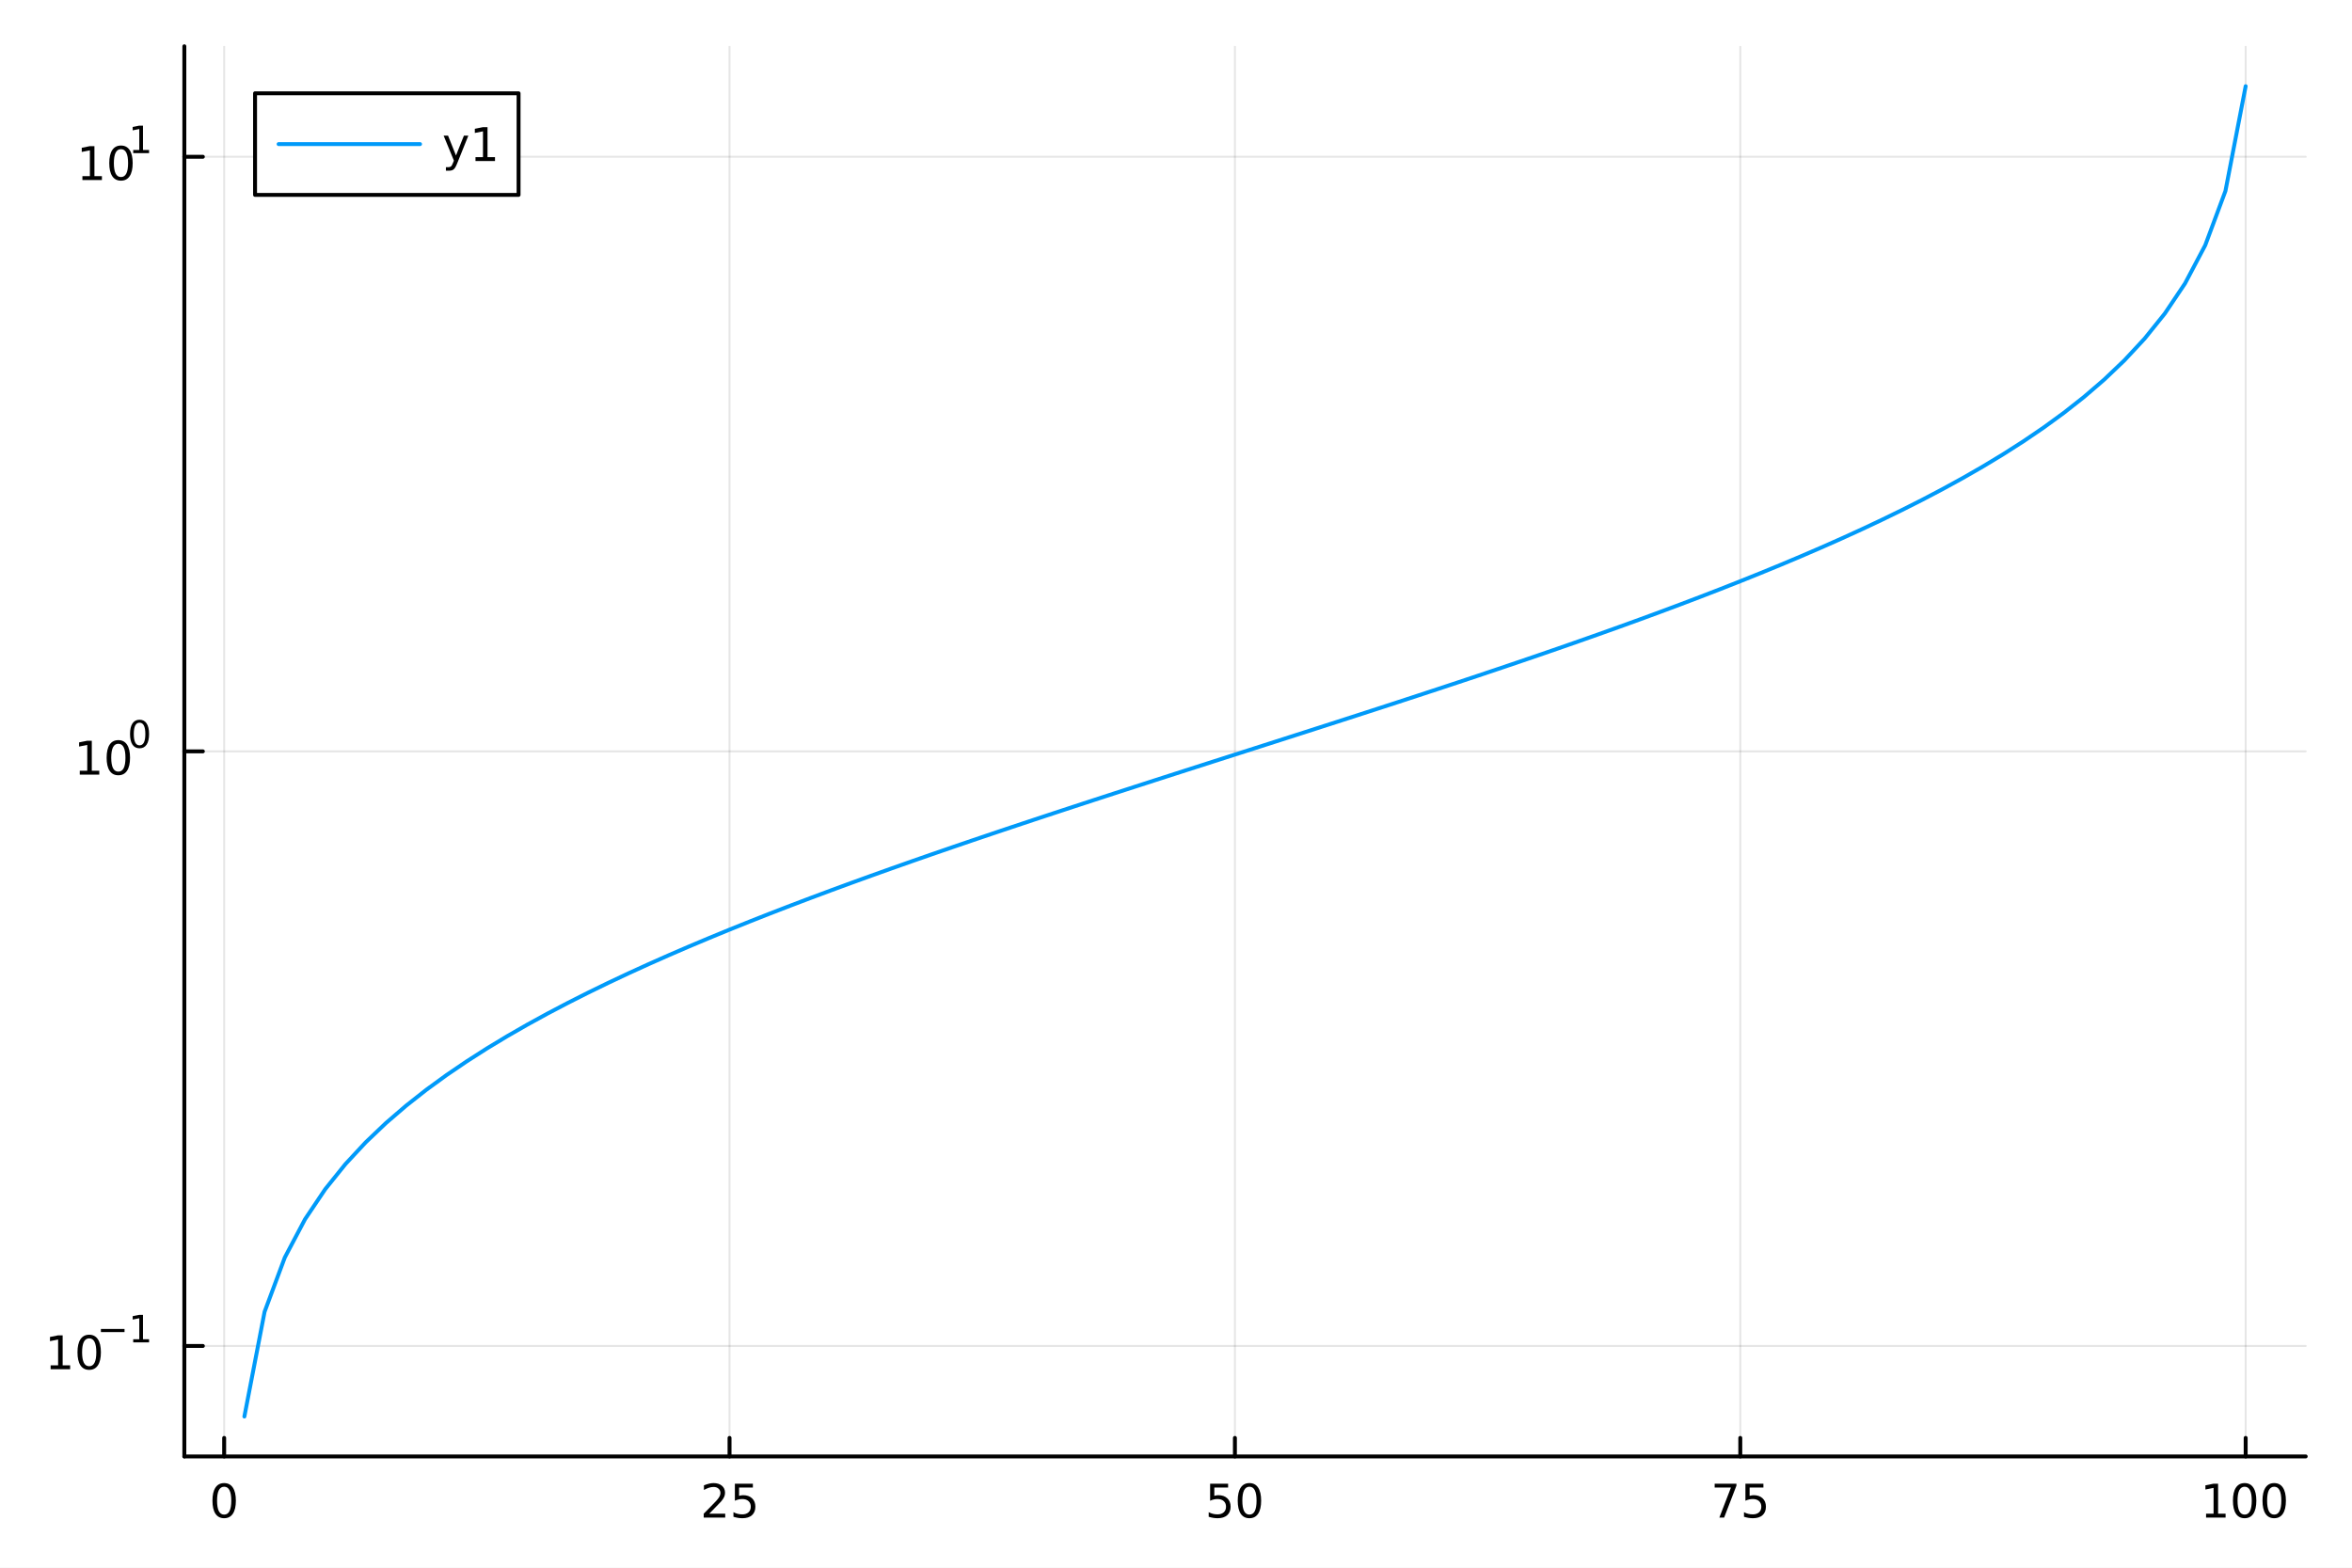
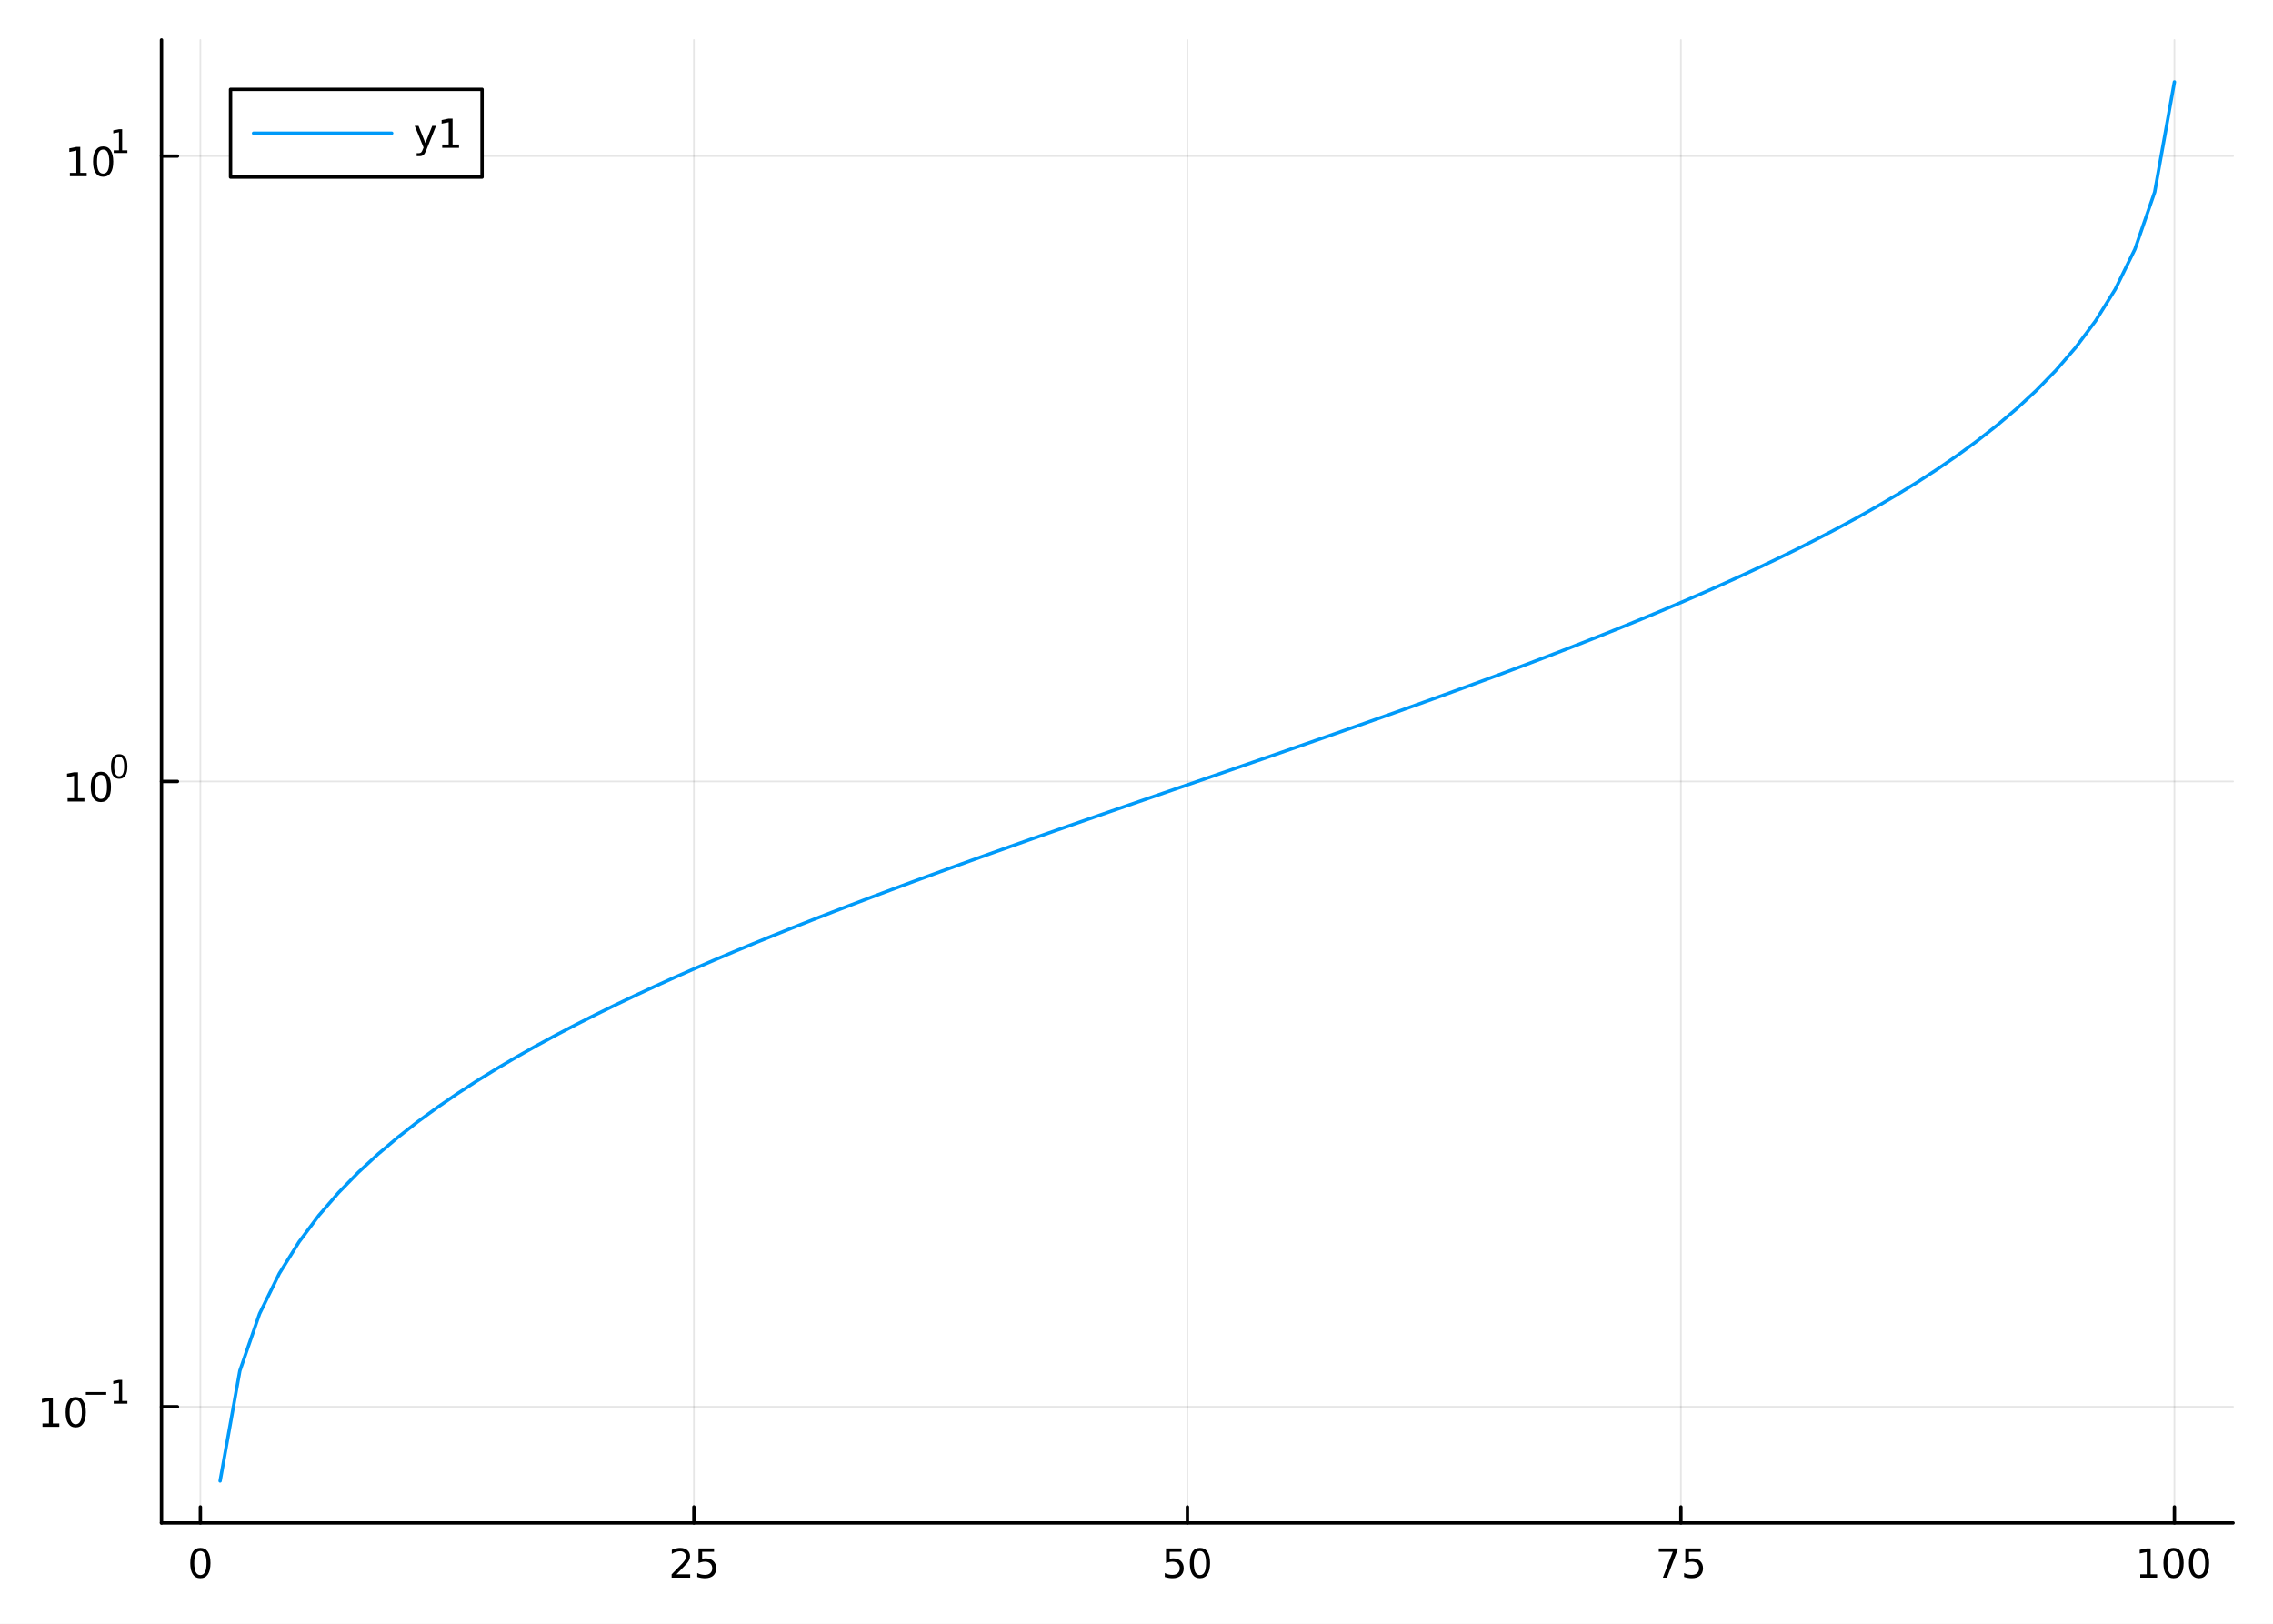
- <svg xmlns="http://www.w3.org/2000/svg" width="600" height="400" viewBox="0 0 2400 1600">
+ <svg xmlns="http://www.w3.org/2000/svg" width="672" height="480" viewBox="0 0 2688 1920">
  <defs>
-     <clipPath id="clip850">
-       <rect x="0" y="0" width="2400" height="1600" />
+     <clipPath id="clip730">
+       <rect x="0" y="0" width="2688" height="1920" />
    </clipPath>
  </defs>
-   <path clip-path="url(#clip850)" d="M0 1600 L2400 1600 L2400 0 L0 0  Z" fill="#ffffff" fill-rule="evenodd" fill-opacity="1" />
+   <path clip-path="url(#clip730)" d="M0 1920 L2688 1920 L2688 0 L0 0  Z" fill="#ffffff" fill-rule="evenodd" fill-opacity="1" />
  <defs>
-     <clipPath id="clip851">
-       <rect x="480" y="0" width="1681" height="1600" />
+     <clipPath id="clip731">
+       <rect x="537" y="0" width="1883" height="1883" />
    </clipPath>
  </defs>
-   <path clip-path="url(#clip850)" d="M188.104 1486.45 L2352.76 1486.45 L2352.76 47.244 L188.104 47.244  Z" fill="#ffffff" fill-rule="evenodd" fill-opacity="1" />
+   <path clip-path="url(#clip730)" d="M190.984 1800.78 L2640.76 1800.78 L2640.76 47.244 L190.984 47.244  Z" fill="#ffffff" fill-rule="evenodd" fill-opacity="1" />
  <defs>
-     <clipPath id="clip852">
-       <rect x="188" y="47" width="2166" height="1440" />
+     <clipPath id="clip732">
+       <rect x="190" y="47" width="2451" height="1755" />
    </clipPath>
  </defs>
-   <polyline clip-path="url(#clip852)" style="stroke:#000000; stroke-linecap:round; stroke-linejoin:round; stroke-width:2; stroke-opacity:0.1; fill:none" points="228.74,1486.45 228.74,47.244 " />
-   <polyline clip-path="url(#clip852)" style="stroke:#000000; stroke-linecap:round; stroke-linejoin:round; stroke-width:2; stroke-opacity:0.1; fill:none" points="744.428,1486.45 744.428,47.244 " />
-   <polyline clip-path="url(#clip852)" style="stroke:#000000; stroke-linecap:round; stroke-linejoin:round; stroke-width:2; stroke-opacity:0.1; fill:none" points="1260.12,1486.45 1260.12,47.244 " />
-   <polyline clip-path="url(#clip852)" style="stroke:#000000; stroke-linecap:round; stroke-linejoin:round; stroke-width:2; stroke-opacity:0.1; fill:none" points="1775.8,1486.45 1775.8,47.244 " />
-   <polyline clip-path="url(#clip852)" style="stroke:#000000; stroke-linecap:round; stroke-linejoin:round; stroke-width:2; stroke-opacity:0.1; fill:none" points="2291.49,1486.45 2291.49,47.244 " />
-   <polyline clip-path="url(#clip850)" style="stroke:#000000; stroke-linecap:round; stroke-linejoin:round; stroke-width:4; stroke-opacity:1; fill:none" points="188.104,1486.45 2352.76,1486.45 " />
-   <polyline clip-path="url(#clip850)" style="stroke:#000000; stroke-linecap:round; stroke-linejoin:round; stroke-width:4; stroke-opacity:1; fill:none" points="228.74,1486.45 228.74,1467.55 " />
-   <polyline clip-path="url(#clip850)" style="stroke:#000000; stroke-linecap:round; stroke-linejoin:round; stroke-width:4; stroke-opacity:1; fill:none" points="744.428,1486.45 744.428,1467.55 " />
-   <polyline clip-path="url(#clip850)" style="stroke:#000000; stroke-linecap:round; stroke-linejoin:round; stroke-width:4; stroke-opacity:1; fill:none" points="1260.12,1486.45 1260.12,1467.55 " />
-   <polyline clip-path="url(#clip850)" style="stroke:#000000; stroke-linecap:round; stroke-linejoin:round; stroke-width:4; stroke-opacity:1; fill:none" points="1775.8,1486.45 1775.8,1467.55 " />
-   <polyline clip-path="url(#clip850)" style="stroke:#000000; stroke-linecap:round; stroke-linejoin:round; stroke-width:4; stroke-opacity:1; fill:none" points="2291.49,1486.45 2291.49,1467.55 " />
-   <path clip-path="url(#clip850)" d="M228.74 1517.37 Q225.129 1517.37 223.301 1520.93 Q221.495 1524.47 221.495 1531.6 Q221.495 1538.71 223.301 1542.27 Q225.129 1545.82 228.74 1545.82 Q232.375 1545.82 234.18 1542.27 Q236.009 1538.71 236.009 1531.6 Q236.009 1524.47 234.18 1520.93 Q232.375 1517.37 228.74 1517.37 M228.74 1513.66 Q234.551 1513.66 237.606 1518.27 Q240.685 1522.85 240.685 1531.6 Q240.685 1540.33 237.606 1544.94 Q234.551 1549.52 228.74 1549.52 Q222.93 1549.52 219.852 1544.94 Q216.796 1540.33 216.796 1531.6 Q216.796 1522.85 219.852 1518.27 Q222.93 1513.66 228.74 1513.66 Z" fill="#000000" fill-rule="nonzero" fill-opacity="1" />
-   <path clip-path="url(#clip850)" d="M723.699 1544.91 L740.019 1544.91 L740.019 1548.85 L718.074 1548.85 L718.074 1544.91 Q720.736 1542.16 725.32 1537.53 Q729.926 1532.88 731.107 1531.53 Q733.352 1529.01 734.232 1527.27 Q735.134 1525.51 735.134 1523.82 Q735.134 1521.07 733.19 1519.33 Q731.269 1517.6 728.167 1517.6 Q725.968 1517.6 723.514 1518.36 Q721.084 1519.13 718.306 1520.68 L718.306 1515.95 Q721.13 1514.82 723.584 1514.24 Q726.037 1513.66 728.074 1513.66 Q733.445 1513.66 736.639 1516.35 Q739.833 1519.03 739.833 1523.52 Q739.833 1525.65 739.023 1527.57 Q738.236 1529.47 736.13 1532.07 Q735.551 1532.74 732.449 1535.95 Q729.347 1539.15 723.699 1544.91 Z" fill="#000000" fill-rule="nonzero" fill-opacity="1" />
-   <path clip-path="url(#clip850)" d="M749.88 1514.29 L768.236 1514.29 L768.236 1518.22 L754.162 1518.22 L754.162 1526.7 Q755.181 1526.35 756.199 1526.19 Q757.218 1526 758.236 1526 Q764.023 1526 767.403 1529.17 Q770.782 1532.34 770.782 1537.76 Q770.782 1543.34 767.31 1546.44 Q763.838 1549.52 757.519 1549.52 Q755.343 1549.52 753.074 1549.15 Q750.829 1548.78 748.421 1548.04 L748.421 1543.34 Q750.505 1544.47 752.727 1545.03 Q754.949 1545.58 757.426 1545.58 Q761.431 1545.58 763.768 1543.48 Q766.106 1541.37 766.106 1537.76 Q766.106 1534.15 763.768 1532.04 Q761.431 1529.94 757.426 1529.94 Q755.551 1529.94 753.676 1530.35 Q751.824 1530.77 749.88 1531.65 L749.88 1514.29 Z" fill="#000000" fill-rule="nonzero" fill-opacity="1" />
-   <path clip-path="url(#clip850)" d="M1234.82 1514.29 L1253.17 1514.29 L1253.17 1518.22 L1239.1 1518.22 L1239.1 1526.7 Q1240.12 1526.35 1241.13 1526.19 Q1242.15 1526 1243.17 1526 Q1248.96 1526 1252.34 1529.17 Q1255.72 1532.34 1255.72 1537.76 Q1255.72 1543.34 1252.25 1546.44 Q1248.77 1549.52 1242.45 1549.52 Q1240.28 1549.52 1238.01 1549.15 Q1235.76 1548.78 1233.36 1548.04 L1233.36 1543.34 Q1235.44 1544.47 1237.66 1545.03 Q1239.88 1545.58 1242.36 1545.58 Q1246.37 1545.58 1248.7 1543.48 Q1251.04 1541.37 1251.04 1537.76 Q1251.04 1534.15 1248.7 1532.04 Q1246.37 1529.94 1242.36 1529.94 Q1240.49 1529.94 1238.61 1530.35 Q1236.76 1530.77 1234.82 1531.65 L1234.82 1514.29 Z" fill="#000000" fill-rule="nonzero" fill-opacity="1" />
-   <path clip-path="url(#clip850)" d="M1274.93 1517.37 Q1271.32 1517.37 1269.49 1520.93 Q1267.69 1524.47 1267.69 1531.6 Q1267.69 1538.71 1269.49 1542.27 Q1271.32 1545.82 1274.93 1545.82 Q1278.57 1545.82 1280.37 1542.27 Q1282.2 1538.71 1282.2 1531.6 Q1282.2 1524.47 1280.37 1520.93 Q1278.57 1517.37 1274.93 1517.37 M1274.93 1513.66 Q1280.74 1513.66 1283.8 1518.27 Q1286.88 1522.85 1286.88 1531.6 Q1286.88 1540.33 1283.8 1544.94 Q1280.74 1549.52 1274.93 1549.52 Q1269.12 1549.52 1266.04 1544.94 Q1262.99 1540.33 1262.99 1531.6 Q1262.99 1522.85 1266.04 1518.27 Q1269.12 1513.66 1274.93 1513.66 Z" fill="#000000" fill-rule="nonzero" fill-opacity="1" />
-   <path clip-path="url(#clip850)" d="M1749.66 1514.29 L1771.88 1514.29 L1771.88 1516.28 L1759.33 1548.85 L1754.45 1548.85 L1766.26 1518.22 L1749.66 1518.22 L1749.66 1514.29 Z" fill="#000000" fill-rule="nonzero" fill-opacity="1" />
-   <path clip-path="url(#clip850)" d="M1781.05 1514.29 L1799.4 1514.29 L1799.4 1518.22 L1785.33 1518.22 L1785.33 1526.7 Q1786.35 1526.35 1787.37 1526.19 Q1788.39 1526 1789.4 1526 Q1795.19 1526 1798.57 1529.17 Q1801.95 1532.34 1801.95 1537.76 Q1801.95 1543.34 1798.48 1546.44 Q1795.01 1549.52 1788.69 1549.52 Q1786.51 1549.52 1784.24 1549.15 Q1782 1548.78 1779.59 1548.04 L1779.59 1543.34 Q1781.67 1544.47 1783.89 1545.03 Q1786.12 1545.58 1788.59 1545.58 Q1792.6 1545.58 1794.94 1543.48 Q1797.27 1541.37 1797.27 1537.76 Q1797.27 1534.15 1794.94 1532.04 Q1792.6 1529.94 1788.59 1529.94 Q1786.72 1529.94 1784.84 1530.35 Q1782.99 1530.77 1781.05 1531.65 L1781.05 1514.29 Z" fill="#000000" fill-rule="nonzero" fill-opacity="1" />
-   <path clip-path="url(#clip850)" d="M2251.1 1544.91 L2258.74 1544.91 L2258.74 1518.55 L2250.43 1520.21 L2250.43 1515.95 L2258.69 1514.29 L2263.37 1514.29 L2263.37 1544.91 L2271.01 1544.91 L2271.01 1548.85 L2251.1 1548.85 L2251.1 1544.91 Z" fill="#000000" fill-rule="nonzero" fill-opacity="1" />
-   <path clip-path="url(#clip850)" d="M2290.45 1517.37 Q2286.84 1517.37 2285.01 1520.93 Q2283.21 1524.47 2283.21 1531.6 Q2283.21 1538.71 2285.01 1542.27 Q2286.84 1545.82 2290.45 1545.82 Q2294.08 1545.82 2295.89 1542.27 Q2297.72 1538.71 2297.72 1531.6 Q2297.72 1524.47 2295.89 1520.93 Q2294.08 1517.37 2290.45 1517.37 M2290.45 1513.66 Q2296.26 1513.66 2299.32 1518.27 Q2302.39 1522.85 2302.39 1531.6 Q2302.39 1540.33 2299.32 1544.94 Q2296.26 1549.52 2290.45 1549.52 Q2284.64 1549.52 2281.56 1544.94 Q2278.51 1540.33 2278.51 1531.6 Q2278.51 1522.85 2281.56 1518.27 Q2284.64 1513.66 2290.45 1513.66 Z" fill="#000000" fill-rule="nonzero" fill-opacity="1" />
-   <path clip-path="url(#clip850)" d="M2320.61 1517.37 Q2317 1517.37 2315.17 1520.93 Q2313.37 1524.47 2313.37 1531.6 Q2313.37 1538.71 2315.17 1542.27 Q2317 1545.82 2320.61 1545.82 Q2324.25 1545.82 2326.05 1542.27 Q2327.88 1538.71 2327.88 1531.6 Q2327.88 1524.47 2326.05 1520.93 Q2324.25 1517.37 2320.61 1517.37 M2320.61 1513.66 Q2326.42 1513.66 2329.48 1518.27 Q2332.56 1522.85 2332.56 1531.6 Q2332.56 1540.33 2329.48 1544.94 Q2326.42 1549.52 2320.61 1549.52 Q2314.8 1549.52 2311.72 1544.94 Q2308.67 1540.33 2308.67 1531.6 Q2308.67 1522.85 2311.72 1518.27 Q2314.8 1513.66 2320.61 1513.66 Z" fill="#000000" fill-rule="nonzero" fill-opacity="1" />
-   <polyline clip-path="url(#clip852)" style="stroke:#000000; stroke-linecap:round; stroke-linejoin:round; stroke-width:2; stroke-opacity:0.1; fill:none" points="188.104,1373.7 2352.76,1373.7 " />
-   <polyline clip-path="url(#clip852)" style="stroke:#000000; stroke-linecap:round; stroke-linejoin:round; stroke-width:2; stroke-opacity:0.1; fill:none" points="188.104,766.846 2352.76,766.846 " />
-   <polyline clip-path="url(#clip852)" style="stroke:#000000; stroke-linecap:round; stroke-linejoin:round; stroke-width:2; stroke-opacity:0.1; fill:none" points="188.104,159.991 2352.76,159.991 " />
-   <polyline clip-path="url(#clip850)" style="stroke:#000000; stroke-linecap:round; stroke-linejoin:round; stroke-width:4; stroke-opacity:1; fill:none" points="188.104,1486.45 188.104,47.244 " />
-   <polyline clip-path="url(#clip850)" style="stroke:#000000; stroke-linecap:round; stroke-linejoin:round; stroke-width:4; stroke-opacity:1; fill:none" points="188.104,1373.7 207.002,1373.7 " />
-   <polyline clip-path="url(#clip850)" style="stroke:#000000; stroke-linecap:round; stroke-linejoin:round; stroke-width:4; stroke-opacity:1; fill:none" points="188.104,766.846 207.002,766.846 " />
-   <polyline clip-path="url(#clip850)" style="stroke:#000000; stroke-linecap:round; stroke-linejoin:round; stroke-width:4; stroke-opacity:1; fill:none" points="188.104,159.991 207.002,159.991 " />
-   <path clip-path="url(#clip850)" d="M51.663 1393.49 L59.302 1393.49 L59.302 1367.13 L50.992 1368.79 L50.992 1364.54 L59.256 1362.87 L63.932 1362.87 L63.932 1393.49 L71.571 1393.49 L71.571 1397.43 L51.663 1397.43 L51.663 1393.49 Z" fill="#000000" fill-rule="nonzero" fill-opacity="1" />
-   <path clip-path="url(#clip850)" d="M91.015 1365.95 Q87.404 1365.95 85.575 1369.51 Q83.77 1373.05 83.77 1380.18 Q83.77 1387.29 85.575 1390.85 Q87.404 1394.4 91.015 1394.4 Q94.649 1394.4 96.455 1390.85 Q98.284 1387.29 98.284 1380.18 Q98.284 1373.05 96.455 1369.51 Q94.649 1365.95 91.015 1365.95 M91.015 1362.24 Q96.825 1362.24 99.881 1366.85 Q102.959 1371.43 102.959 1380.18 Q102.959 1388.91 99.881 1393.52 Q96.825 1398.1 91.015 1398.1 Q85.205 1398.1 82.126 1393.52 Q79.071 1388.91 79.071 1380.18 Q79.071 1371.43 82.126 1366.85 Q85.205 1362.24 91.015 1362.24 Z" fill="#000000" fill-rule="nonzero" fill-opacity="1" />
-   <path clip-path="url(#clip850)" d="M102.959 1356.35 L127.071 1356.35 L127.071 1359.54 L102.959 1359.54 L102.959 1356.35 Z" fill="#000000" fill-rule="nonzero" fill-opacity="1" />
-   <path clip-path="url(#clip850)" d="M135.929 1366.82 L142.136 1366.82 L142.136 1345.4 L135.384 1346.75 L135.384 1343.29 L142.098 1341.94 L145.898 1341.94 L145.898 1366.82 L152.104 1366.82 L152.104 1370.02 L135.929 1370.02 L135.929 1366.82 Z" fill="#000000" fill-rule="nonzero" fill-opacity="1" />
-   <path clip-path="url(#clip850)" d="M81.398 786.638 L89.037 786.638 L89.037 760.273 L80.727 761.939 L80.727 757.68 L88.991 756.014 L93.667 756.014 L93.667 786.638 L101.306 786.638 L101.306 790.574 L81.398 790.574 L81.398 786.638 Z" fill="#000000" fill-rule="nonzero" fill-opacity="1" />
-   <path clip-path="url(#clip850)" d="M120.75 759.092 Q117.139 759.092 115.31 762.657 Q113.505 766.199 113.505 773.328 Q113.505 780.435 115.31 784 Q117.139 787.541 120.75 787.541 Q124.384 787.541 126.19 784 Q128.019 780.435 128.019 773.328 Q128.019 766.199 126.19 762.657 Q124.384 759.092 120.75 759.092 M120.75 755.389 Q126.56 755.389 129.616 759.995 Q132.695 764.578 132.695 773.328 Q132.695 782.055 129.616 786.662 Q126.56 791.245 120.75 791.245 Q114.94 791.245 111.861 786.662 Q108.806 782.055 108.806 773.328 Q108.806 764.578 111.861 759.995 Q114.94 755.389 120.75 755.389 Z" fill="#000000" fill-rule="nonzero" fill-opacity="1" />
-   <path clip-path="url(#clip850)" d="M142.399 737.585 Q139.465 737.585 137.98 740.481 Q136.513 743.359 136.513 749.151 Q136.513 754.925 137.98 757.822 Q139.465 760.699 142.399 760.699 Q145.352 760.699 146.819 757.822 Q148.305 754.925 148.305 749.151 Q148.305 743.359 146.819 740.481 Q145.352 737.585 142.399 737.585 M142.399 734.575 Q147.12 734.575 149.603 738.318 Q152.104 742.042 152.104 749.151 Q152.104 756.242 149.603 759.985 Q147.12 763.709 142.399 763.709 Q137.679 763.709 135.177 759.985 Q132.695 756.242 132.695 749.151 Q132.695 742.042 135.177 738.318 Q137.679 734.575 142.399 734.575 Z" fill="#000000" fill-rule="nonzero" fill-opacity="1" />
-   <path clip-path="url(#clip850)" d="M84.088 179.783 L91.727 179.783 L91.727 153.418 L83.417 155.084 L83.417 150.825 L91.681 149.158 L96.356 149.158 L96.356 179.783 L103.995 179.783 L103.995 183.718 L84.088 183.718 L84.088 179.783 Z" fill="#000000" fill-rule="nonzero" fill-opacity="1" />
-   <path clip-path="url(#clip850)" d="M123.44 152.237 Q119.829 152.237 118 155.802 Q116.194 159.344 116.194 166.473 Q116.194 173.58 118 177.144 Q119.829 180.686 123.44 180.686 Q127.074 180.686 128.879 177.144 Q130.708 173.58 130.708 166.473 Q130.708 159.344 128.879 155.802 Q127.074 152.237 123.44 152.237 M123.44 148.533 Q129.25 148.533 132.305 153.14 Q135.384 157.723 135.384 166.473 Q135.384 175.2 132.305 179.806 Q129.25 184.39 123.44 184.39 Q117.63 184.39 114.551 179.806 Q111.495 175.2 111.495 166.473 Q111.495 157.723 114.551 153.14 Q117.63 148.533 123.44 148.533 Z" fill="#000000" fill-rule="nonzero" fill-opacity="1" />
-   <path clip-path="url(#clip850)" d="M135.929 153.111 L142.136 153.111 L142.136 131.689 L135.384 133.043 L135.384 129.582 L142.098 128.228 L145.898 128.228 L145.898 153.111 L152.104 153.111 L152.104 156.308 L135.929 156.308 L135.929 153.111 Z" fill="#000000" fill-rule="nonzero" fill-opacity="1" />
-   <polyline clip-path="url(#clip852)" style="stroke:#009af9; stroke-linecap:round; stroke-linejoin:round; stroke-width:4; stroke-opacity:1; fill:none" points="249.368,1445.72 269.995,1338.78 290.623,1283.4 311.25,1244.38 331.878,1213.67 352.505,1188.06 373.133,1165.89 393.76,1146.24 414.388,1128.5 435.016,1112.25 455.643,1097.23 476.271,1083.21 496.898,1070.02 517.526,1057.56 538.153,1045.72 558.781,1034.41 579.408,1023.58 600.036,1013.16 620.663,1003.11 641.291,993.401 661.918,983.986 682.546,974.84 703.173,965.939 723.801,957.258 744.428,948.78 765.056,940.485 785.683,932.359 806.311,924.388 826.938,916.558 847.566,908.858 868.193,901.278 888.821,893.807 909.448,886.437 930.076,879.159 950.703,871.966 971.331,864.85 991.959,857.805 1012.59,850.825 1033.21,843.903 1053.84,837.033 1074.47,830.211 1095.1,823.431 1115.72,816.689 1136.35,809.979 1156.98,803.297 1177.61,796.638 1198.23,789.998 1218.86,783.373 1239.49,776.758 1260.12,770.149 1280.74,763.543 1301.37,756.934 1322,750.319 1342.63,743.694 1363.25,737.054 1383.88,730.395 1404.51,723.713 1425.14,717.003 1445.76,710.261 1466.39,703.481 1487.02,696.659 1507.65,689.789 1528.27,682.867 1548.9,675.887 1569.53,668.842 1590.16,661.726 1610.78,654.533 1631.41,647.255 1652.04,639.885 1672.67,632.414 1693.29,624.834 1713.92,617.134 1734.55,609.304 1755.18,601.333 1775.8,593.207 1796.43,584.912 1817.06,576.434 1837.69,567.753 1858.31,558.851 1878.94,549.706 1899.57,540.291 1920.2,530.577 1940.82,520.531 1961.45,510.115 1982.08,499.28 2002.71,487.974 2023.33,476.13 2043.96,463.667 2064.59,450.487 2085.22,436.464 2105.84,421.438 2126.47,405.196 2147.1,387.452 2167.73,367.799 2188.35,345.636 2208.98,320.017 2229.61,289.31 2250.24,250.29 2270.86,194.91 2291.49,87.976 " />
-   <path clip-path="url(#clip850)" d="M260.259 198.898 L529.155 198.898 L529.155 95.218 L260.259 95.218  Z" fill="#ffffff" fill-rule="evenodd" fill-opacity="1" />
-   <polyline clip-path="url(#clip850)" style="stroke:#000000; stroke-linecap:round; stroke-linejoin:round; stroke-width:4; stroke-opacity:1; fill:none" points="260.259,198.898 529.155,198.898 529.155,95.218 260.259,95.218 260.259,198.898 " />
-   <polyline clip-path="url(#clip850)" style="stroke:#009af9; stroke-linecap:round; stroke-linejoin:round; stroke-width:4; stroke-opacity:1; fill:none" points="284.311,147.058 428.621,147.058 " />
-   <path clip-path="url(#clip850)" d="M466.515 166.745 Q464.71 171.375 462.997 172.787 Q461.284 174.199 458.413 174.199 L455.011 174.199 L455.011 170.634 L457.511 170.634 Q459.27 170.634 460.242 169.8 Q461.214 168.967 462.395 165.865 L463.159 163.921 L452.673 138.412 L457.187 138.412 L465.288 158.689 L473.39 138.412 L477.904 138.412 L466.515 166.745 Z" fill="#000000" fill-rule="nonzero" fill-opacity="1" />
-   <path clip-path="url(#clip850)" d="M485.196 160.402 L492.835 160.402 L492.835 134.037 L484.524 135.703 L484.524 131.444 L492.788 129.778 L497.464 129.778 L497.464 160.402 L505.103 160.402 L505.103 164.338 L485.196 164.338 L485.196 160.402 Z" fill="#000000" fill-rule="nonzero" fill-opacity="1" />
+   <polyline clip-path="url(#clip732)" style="stroke:#000000; stroke-linecap:round; stroke-linejoin:round; stroke-width:2; stroke-opacity:0.1; fill:none" points="236.973,1800.78 236.973,47.244 " />
+   <polyline clip-path="url(#clip732)" style="stroke:#000000; stroke-linecap:round; stroke-linejoin:round; stroke-width:2; stroke-opacity:0.1; fill:none" points="820.585,1800.78 820.585,47.244 " />
+   <polyline clip-path="url(#clip732)" style="stroke:#000000; stroke-linecap:round; stroke-linejoin:round; stroke-width:2; stroke-opacity:0.1; fill:none" points="1404.2,1800.78 1404.2,47.244 " />
+   <polyline clip-path="url(#clip732)" style="stroke:#000000; stroke-linecap:round; stroke-linejoin:round; stroke-width:2; stroke-opacity:0.1; fill:none" points="1987.81,1800.78 1987.81,47.244 " />
+   <polyline clip-path="url(#clip732)" style="stroke:#000000; stroke-linecap:round; stroke-linejoin:round; stroke-width:2; stroke-opacity:0.1; fill:none" points="2571.42,1800.78 2571.42,47.244 " />
+   <polyline clip-path="url(#clip730)" style="stroke:#000000; stroke-linecap:round; stroke-linejoin:round; stroke-width:4; stroke-opacity:1; fill:none" points="190.984,1800.78 2640.76,1800.78 " />
+   <polyline clip-path="url(#clip730)" style="stroke:#000000; stroke-linecap:round; stroke-linejoin:round; stroke-width:4; stroke-opacity:1; fill:none" points="236.973,1800.78 236.973,1781.88 " />
+   <polyline clip-path="url(#clip730)" style="stroke:#000000; stroke-linecap:round; stroke-linejoin:round; stroke-width:4; stroke-opacity:1; fill:none" points="820.585,1800.78 820.585,1781.88 " />
+   <polyline clip-path="url(#clip730)" style="stroke:#000000; stroke-linecap:round; stroke-linejoin:round; stroke-width:4; stroke-opacity:1; fill:none" points="1404.2,1800.78 1404.2,1781.88 " />
+   <polyline clip-path="url(#clip730)" style="stroke:#000000; stroke-linecap:round; stroke-linejoin:round; stroke-width:4; stroke-opacity:1; fill:none" points="1987.81,1800.78 1987.81,1781.88 " />
+   <polyline clip-path="url(#clip730)" style="stroke:#000000; stroke-linecap:round; stroke-linejoin:round; stroke-width:4; stroke-opacity:1; fill:none" points="2571.42,1800.78 2571.42,1781.88 " />
+   <path clip-path="url(#clip730)" d="M236.973 1834 Q233.362 1834 231.533 1837.57 Q229.727 1841.11 229.727 1848.24 Q229.727 1855.34 231.533 1858.91 Q233.362 1862.45 236.973 1862.45 Q240.607 1862.45 242.413 1858.91 Q244.241 1855.34 244.241 1848.24 Q244.241 1841.11 242.413 1837.57 Q240.607 1834 236.973 1834 M236.973 1830.3 Q242.783 1830.3 245.838 1834.9 Q248.917 1839.49 248.917 1848.24 Q248.917 1856.96 245.838 1861.57 Q242.783 1866.15 236.973 1866.15 Q231.163 1866.15 228.084 1861.57 Q225.028 1856.96 225.028 1848.24 Q225.028 1839.49 228.084 1834.9 Q231.163 1830.3 236.973 1830.3 Z" fill="#000000" fill-rule="nonzero" fill-opacity="1" />
+   <path clip-path="url(#clip730)" d="M799.856 1861.55 L816.176 1861.55 L816.176 1865.48 L794.231 1865.48 L794.231 1861.55 Q796.893 1858.79 801.477 1854.16 Q806.083 1849.51 807.264 1848.17 Q809.509 1845.65 810.389 1843.91 Q811.291 1842.15 811.291 1840.46 Q811.291 1837.71 809.347 1835.97 Q807.426 1834.23 804.324 1834.23 Q802.125 1834.23 799.671 1835 Q797.241 1835.76 794.463 1837.31 L794.463 1832.59 Q797.287 1831.46 799.74 1830.88 Q802.194 1830.3 804.231 1830.3 Q809.602 1830.3 812.796 1832.98 Q815.99 1835.67 815.99 1840.16 Q815.99 1842.29 815.18 1844.21 Q814.393 1846.11 812.287 1848.7 Q811.708 1849.37 808.606 1852.59 Q805.504 1855.78 799.856 1861.55 Z" fill="#000000" fill-rule="nonzero" fill-opacity="1" />
+   <path clip-path="url(#clip730)" d="M826.037 1830.92 L844.393 1830.92 L844.393 1834.86 L830.319 1834.86 L830.319 1843.33 Q831.338 1842.98 832.356 1842.82 Q833.375 1842.64 834.393 1842.64 Q840.18 1842.64 843.56 1845.81 Q846.939 1848.98 846.939 1854.4 Q846.939 1859.97 843.467 1863.08 Q839.995 1866.15 833.675 1866.15 Q831.5 1866.15 829.231 1865.78 Q826.986 1865.41 824.578 1864.67 L824.578 1859.97 Q826.662 1861.11 828.884 1861.66 Q831.106 1862.22 833.583 1862.22 Q837.588 1862.22 839.925 1860.11 Q842.263 1858.01 842.263 1854.4 Q842.263 1850.78 839.925 1848.68 Q837.588 1846.57 833.583 1846.57 Q831.708 1846.57 829.833 1846.99 Q827.981 1847.4 826.037 1848.28 L826.037 1830.92 Z" fill="#000000" fill-rule="nonzero" fill-opacity="1" />
+   <path clip-path="url(#clip730)" d="M1378.9 1830.92 L1397.25 1830.92 L1397.25 1834.86 L1383.18 1834.86 L1383.18 1843.33 Q1384.2 1842.98 1385.22 1842.82 Q1386.23 1842.64 1387.25 1842.64 Q1393.04 1842.64 1396.42 1845.81 Q1399.8 1848.98 1399.8 1854.4 Q1399.8 1859.97 1396.33 1863.08 Q1392.86 1866.15 1386.54 1866.15 Q1384.36 1866.15 1382.09 1865.78 Q1379.85 1865.41 1377.44 1864.67 L1377.44 1859.97 Q1379.52 1861.11 1381.74 1861.66 Q1383.97 1862.22 1386.44 1862.22 Q1390.45 1862.22 1392.79 1860.11 Q1395.12 1858.01 1395.12 1854.4 Q1395.12 1850.78 1392.79 1848.68 Q1390.45 1846.57 1386.44 1846.57 Q1384.57 1846.57 1382.69 1846.99 Q1380.84 1847.4 1378.9 1848.28 L1378.9 1830.92 Z" fill="#000000" fill-rule="nonzero" fill-opacity="1" />
+   <path clip-path="url(#clip730)" d="M1419.01 1834 Q1415.4 1834 1413.57 1837.57 Q1411.77 1841.11 1411.77 1848.24 Q1411.77 1855.34 1413.57 1858.91 Q1415.4 1862.45 1419.01 1862.45 Q1422.65 1862.45 1424.45 1858.91 Q1426.28 1855.34 1426.28 1848.24 Q1426.28 1841.11 1424.45 1837.57 Q1422.65 1834 1419.01 1834 M1419.01 1830.3 Q1424.82 1830.3 1427.88 1834.9 Q1430.96 1839.49 1430.96 1848.24 Q1430.96 1856.96 1427.88 1861.57 Q1424.82 1866.15 1419.01 1866.15 Q1413.2 1866.15 1410.12 1861.57 Q1407.07 1856.96 1407.07 1848.24 Q1407.07 1839.49 1410.12 1834.9 Q1413.2 1830.3 1419.01 1830.3 Z" fill="#000000" fill-rule="nonzero" fill-opacity="1" />
+   <path clip-path="url(#clip730)" d="M1961.66 1830.92 L1983.89 1830.92 L1983.89 1832.91 L1971.34 1865.48 L1966.46 1865.48 L1978.26 1834.86 L1961.66 1834.86 L1961.66 1830.92 Z" fill="#000000" fill-rule="nonzero" fill-opacity="1" />
+   <path clip-path="url(#clip730)" d="M1993.05 1830.92 L2011.41 1830.92 L2011.41 1834.86 L1997.34 1834.86 L1997.34 1843.33 Q1998.35 1842.98 1999.37 1842.82 Q2000.39 1842.64 2001.41 1842.64 Q2007.2 1842.64 2010.58 1845.81 Q2013.96 1848.98 2013.96 1854.4 Q2013.96 1859.97 2010.48 1863.08 Q2007.01 1866.15 2000.69 1866.15 Q1998.52 1866.15 1996.25 1865.78 Q1994 1865.41 1991.59 1864.67 L1991.59 1859.97 Q1993.68 1861.11 1995.9 1861.66 Q1998.12 1862.22 2000.6 1862.22 Q2004.6 1862.22 2006.94 1860.11 Q2009.28 1858.01 2009.28 1854.4 Q2009.28 1850.78 2006.94 1848.68 Q2004.6 1846.57 2000.6 1846.57 Q1998.72 1846.57 1996.85 1846.99 Q1995 1847.4 1993.05 1848.28 L1993.05 1830.92 Z" fill="#000000" fill-rule="nonzero" fill-opacity="1" />
+   <path clip-path="url(#clip730)" d="M2531.03 1861.55 L2538.67 1861.55 L2538.67 1835.18 L2530.36 1836.85 L2530.36 1832.59 L2538.62 1830.92 L2543.3 1830.92 L2543.3 1861.55 L2550.94 1861.55 L2550.94 1865.48 L2531.03 1865.48 L2531.03 1861.55 Z" fill="#000000" fill-rule="nonzero" fill-opacity="1" />
+   <path clip-path="url(#clip730)" d="M2570.38 1834 Q2566.77 1834 2564.94 1837.57 Q2563.14 1841.11 2563.14 1848.24 Q2563.14 1855.34 2564.94 1858.91 Q2566.77 1862.45 2570.38 1862.45 Q2574.02 1862.45 2575.82 1858.91 Q2577.65 1855.34 2577.65 1848.24 Q2577.65 1841.11 2575.82 1837.57 Q2574.02 1834 2570.38 1834 M2570.38 1830.3 Q2576.19 1830.3 2579.25 1834.9 Q2582.33 1839.49 2582.33 1848.24 Q2582.33 1856.96 2579.25 1861.57 Q2576.19 1866.15 2570.38 1866.15 Q2564.57 1866.15 2561.49 1861.57 Q2558.44 1856.96 2558.44 1848.24 Q2558.44 1839.49 2561.49 1834.9 Q2564.57 1830.3 2570.38 1830.3 Z" fill="#000000" fill-rule="nonzero" fill-opacity="1" />
+   <path clip-path="url(#clip730)" d="M2600.54 1834 Q2596.93 1834 2595.1 1837.57 Q2593.3 1841.11 2593.3 1848.24 Q2593.3 1855.34 2595.1 1858.91 Q2596.93 1862.45 2600.54 1862.45 Q2604.18 1862.45 2605.98 1858.91 Q2607.81 1855.34 2607.81 1848.24 Q2607.81 1841.11 2605.98 1837.57 Q2604.18 1834 2600.54 1834 M2600.54 1830.3 Q2606.35 1830.3 2609.41 1834.9 Q2612.49 1839.49 2612.49 1848.24 Q2612.49 1856.96 2609.41 1861.57 Q2606.35 1866.15 2600.54 1866.15 Q2594.73 1866.15 2591.65 1861.57 Q2588.6 1856.96 2588.6 1848.24 Q2588.6 1839.49 2591.65 1834.9 Q2594.73 1830.3 2600.54 1830.3 Z" fill="#000000" fill-rule="nonzero" fill-opacity="1" />
+   <polyline clip-path="url(#clip732)" style="stroke:#000000; stroke-linecap:round; stroke-linejoin:round; stroke-width:2; stroke-opacity:0.1; fill:none" points="190.984,1663.41 2640.76,1663.41 " />
+   <polyline clip-path="url(#clip732)" style="stroke:#000000; stroke-linecap:round; stroke-linejoin:round; stroke-width:2; stroke-opacity:0.1; fill:none" points="190.984,924.012 2640.76,924.012 " />
+   <polyline clip-path="url(#clip732)" style="stroke:#000000; stroke-linecap:round; stroke-linejoin:round; stroke-width:2; stroke-opacity:0.1; fill:none" points="190.984,184.615 2640.76,184.615 " />
+   <polyline clip-path="url(#clip730)" style="stroke:#000000; stroke-linecap:round; stroke-linejoin:round; stroke-width:4; stroke-opacity:1; fill:none" points="190.984,1800.78 190.984,47.244 " />
+   <polyline clip-path="url(#clip730)" style="stroke:#000000; stroke-linecap:round; stroke-linejoin:round; stroke-width:4; stroke-opacity:1; fill:none" points="190.984,1663.41 209.882,1663.41 " />
+   <polyline clip-path="url(#clip730)" style="stroke:#000000; stroke-linecap:round; stroke-linejoin:round; stroke-width:4; stroke-opacity:1; fill:none" points="190.984,924.012 209.882,924.012 " />
+   <polyline clip-path="url(#clip730)" style="stroke:#000000; stroke-linecap:round; stroke-linejoin:round; stroke-width:4; stroke-opacity:1; fill:none" points="190.984,184.615 209.882,184.615 " />
+   <path clip-path="url(#clip730)" d="M50.223 1683.2 L57.862 1683.2 L57.862 1656.83 L49.552 1658.5 L49.552 1654.24 L57.816 1652.58 L62.492 1652.58 L62.492 1683.2 L70.131 1683.2 L70.131 1687.14 L50.223 1687.14 L50.223 1683.2 Z" fill="#000000" fill-rule="nonzero" fill-opacity="1" />
+   <path clip-path="url(#clip730)" d="M89.575 1655.65 Q85.964 1655.65 84.135 1659.22 Q82.33 1662.76 82.33 1669.89 Q82.33 1677 84.135 1680.56 Q85.964 1684.1 89.575 1684.1 Q93.209 1684.1 95.015 1680.56 Q96.844 1677 96.844 1669.89 Q96.844 1662.76 95.015 1659.22 Q93.209 1655.65 89.575 1655.65 M89.575 1651.95 Q95.385 1651.95 98.441 1656.56 Q101.519 1661.14 101.519 1669.89 Q101.519 1678.62 98.441 1683.22 Q95.385 1687.81 89.575 1687.81 Q83.765 1687.81 80.686 1683.22 Q77.631 1678.62 77.631 1669.89 Q77.631 1661.14 80.686 1656.56 Q83.765 1651.95 89.575 1651.95 Z" fill="#000000" fill-rule="nonzero" fill-opacity="1" />
+   <path clip-path="url(#clip730)" d="M101.519 1646.05 L125.631 1646.05 L125.631 1649.25 L101.519 1649.25 L101.519 1646.05 Z" fill="#000000" fill-rule="nonzero" fill-opacity="1" />
+   <path clip-path="url(#clip730)" d="M134.489 1656.53 L140.696 1656.53 L140.696 1635.11 L133.944 1636.46 L133.944 1633 L140.658 1631.65 L144.458 1631.65 L144.458 1656.53 L150.664 1656.53 L150.664 1659.73 L134.489 1659.73 L134.489 1656.53 Z" fill="#000000" fill-rule="nonzero" fill-opacity="1" />
+   <path clip-path="url(#clip730)" d="M79.959 943.804 L87.597 943.804 L87.597 917.439 L79.287 919.105 L79.287 914.846 L87.551 913.179 L92.227 913.179 L92.227 943.804 L99.866 943.804 L99.866 947.739 L79.959 947.739 L79.959 943.804 Z" fill="#000000" fill-rule="nonzero" fill-opacity="1" />
+   <path clip-path="url(#clip730)" d="M119.31 916.258 Q115.699 916.258 113.87 919.823 Q112.065 923.364 112.065 930.494 Q112.065 937.6 113.87 941.165 Q115.699 944.707 119.31 944.707 Q122.944 944.707 124.75 941.165 Q126.579 937.6 126.579 930.494 Q126.579 923.364 124.75 919.823 Q122.944 916.258 119.31 916.258 M119.31 912.554 Q125.12 912.554 128.176 917.161 Q131.255 921.744 131.255 930.494 Q131.255 939.221 128.176 943.827 Q125.12 948.411 119.31 948.411 Q113.5 948.411 110.421 943.827 Q107.366 939.221 107.366 930.494 Q107.366 921.744 110.421 917.161 Q113.5 912.554 119.31 912.554 Z" fill="#000000" fill-rule="nonzero" fill-opacity="1" />
+   <path clip-path="url(#clip730)" d="M140.959 894.75 Q138.025 894.75 136.54 897.647 Q135.073 900.524 135.073 906.317 Q135.073 912.091 136.54 914.987 Q138.025 917.865 140.959 917.865 Q143.912 917.865 145.379 914.987 Q146.865 912.091 146.865 906.317 Q146.865 900.524 145.379 897.647 Q143.912 894.75 140.959 894.75 M140.959 891.741 Q145.68 891.741 148.163 895.484 Q150.664 899.208 150.664 906.317 Q150.664 913.408 148.163 917.15 Q145.68 920.874 140.959 920.874 Q136.239 920.874 133.737 917.15 Q131.255 913.408 131.255 906.317 Q131.255 899.208 133.737 895.484 Q136.239 891.741 140.959 891.741 Z" fill="#000000" fill-rule="nonzero" fill-opacity="1" />
+   <path clip-path="url(#clip730)" d="M82.648 204.408 L90.287 204.408 L90.287 178.042 L81.977 179.709 L81.977 175.45 L90.241 173.783 L94.916 173.783 L94.916 204.408 L102.555 204.408 L102.555 208.343 L82.648 208.343 L82.648 204.408 Z" fill="#000000" fill-rule="nonzero" fill-opacity="1" />
+   <path clip-path="url(#clip730)" d="M122 176.862 Q118.389 176.862 116.56 180.427 Q114.754 183.968 114.754 191.098 Q114.754 198.204 116.56 201.769 Q118.389 205.311 122 205.311 Q125.634 205.311 127.439 201.769 Q129.268 198.204 129.268 191.098 Q129.268 183.968 127.439 180.427 Q125.634 176.862 122 176.862 M122 173.158 Q127.81 173.158 130.865 177.765 Q133.944 182.348 133.944 191.098 Q133.944 199.825 130.865 204.431 Q127.81 209.014 122 209.014 Q116.19 209.014 113.111 204.431 Q110.055 199.825 110.055 191.098 Q110.055 182.348 113.111 177.765 Q116.19 173.158 122 173.158 Z" fill="#000000" fill-rule="nonzero" fill-opacity="1" />
+   <path clip-path="url(#clip730)" d="M134.489 177.735 L140.696 177.735 L140.696 156.313 L133.944 157.667 L133.944 154.207 L140.658 152.853 L144.458 152.853 L144.458 177.735 L150.664 177.735 L150.664 180.933 L134.489 180.933 L134.489 177.735 Z" fill="#000000" fill-rule="nonzero" fill-opacity="1" />
+   <polyline clip-path="url(#clip732)" style="stroke:#009af9; stroke-linecap:round; stroke-linejoin:round; stroke-width:4; stroke-opacity:1; fill:none" points="260.317,1751.15 283.662,1620.86 307.006,1553.39 330.351,1505.84 353.695,1468.43 377.04,1437.22 400.384,1410.21 423.729,1386.27 447.073,1364.65 470.418,1344.86 493.762,1326.55 517.107,1309.47 540.451,1293.41 563.796,1278.22 587.14,1263.79 610.485,1250.02 633.829,1236.81 657.174,1224.12 680.518,1211.88 703.863,1200.05 727.207,1188.58 750.552,1177.43 773.896,1166.59 797.241,1156.01 820.585,1145.68 843.93,1135.57 867.274,1125.67 890.619,1115.96 913.963,1106.42 937.308,1097.04 960.652,1087.8 983.997,1078.7 1007.34,1069.72 1030.69,1060.85 1054.03,1052.09 1077.37,1043.42 1100.72,1034.84 1124.06,1026.33 1147.41,1017.9 1170.75,1009.53 1194.1,1001.22 1217.44,992.956 1240.79,984.741 1264.13,976.565 1287.48,968.423 1310.82,960.31 1334.16,952.22 1357.51,944.148 1380.85,936.088 1404.2,928.036 1427.54,919.987 1450.89,911.935 1474.23,903.876 1497.58,895.803 1520.92,887.713 1544.26,879.6 1567.61,871.458 1590.95,863.283 1614.3,855.068 1637.64,846.807 1660.99,838.495 1684.33,830.126 1707.68,821.692 1731.02,813.186 1754.37,804.603 1777.71,795.933 1801.05,787.169 1824.4,778.302 1847.74,769.322 1871.09,760.219 1894.43,750.983 1917.78,741.601 1941.12,732.062 1964.47,722.349 1987.81,712.449 2011.15,702.343 2034.5,692.012 2057.84,681.436 2081.19,670.59 2104.53,659.447 2127.88,647.975 2151.22,636.14 2174.57,623.9 2197.91,611.208 2221.26,598.008 2244.6,584.232 2267.94,569.801 2291.29,554.616 2314.63,538.558 2337.98,521.472 2361.32,503.164 2384.67,483.376 2408.01,461.756 2431.36,437.81 2454.7,410.807 2478.04,379.593 2501.39,342.179 2524.73,294.636 2548.08,227.162 2571.42,96.872 " />
+   <path clip-path="url(#clip730)" d="M272.643 209.375 L570.051 209.375 L570.051 105.695 L272.643 105.695  Z" fill="#ffffff" fill-rule="evenodd" fill-opacity="1" />
+   <polyline clip-path="url(#clip730)" style="stroke:#000000; stroke-linecap:round; stroke-linejoin:round; stroke-width:4; stroke-opacity:1; fill:none" points="272.643,209.375 570.051,209.375 570.051,105.695 272.643,105.695 272.643,209.375 " />
+   <polyline clip-path="url(#clip730)" style="stroke:#009af9; stroke-linecap:round; stroke-linejoin:round; stroke-width:4; stroke-opacity:1; fill:none" points="299.863,157.535 463.181,157.535 " />
+   <path clip-path="url(#clip730)" d="M504.243 177.223 Q502.438 181.852 500.725 183.264 Q499.012 184.676 496.141 184.676 L492.739 184.676 L492.739 181.112 L495.239 181.112 Q496.998 181.112 497.97 180.278 Q498.942 179.445 500.123 176.343 L500.887 174.399 L490.401 148.889 L494.915 148.889 L503.016 169.167 L511.118 148.889 L515.632 148.889 L504.243 177.223 Z" fill="#000000" fill-rule="nonzero" fill-opacity="1" />
+   <path clip-path="url(#clip730)" d="M522.924 170.88 L530.563 170.88 L530.563 144.515 L522.252 146.181 L522.252 141.922 L530.516 140.255 L535.192 140.255 L535.192 170.88 L542.831 170.88 L542.831 174.815 L522.924 174.815 L522.924 170.88 Z" fill="#000000" fill-rule="nonzero" fill-opacity="1" />
</svg>
